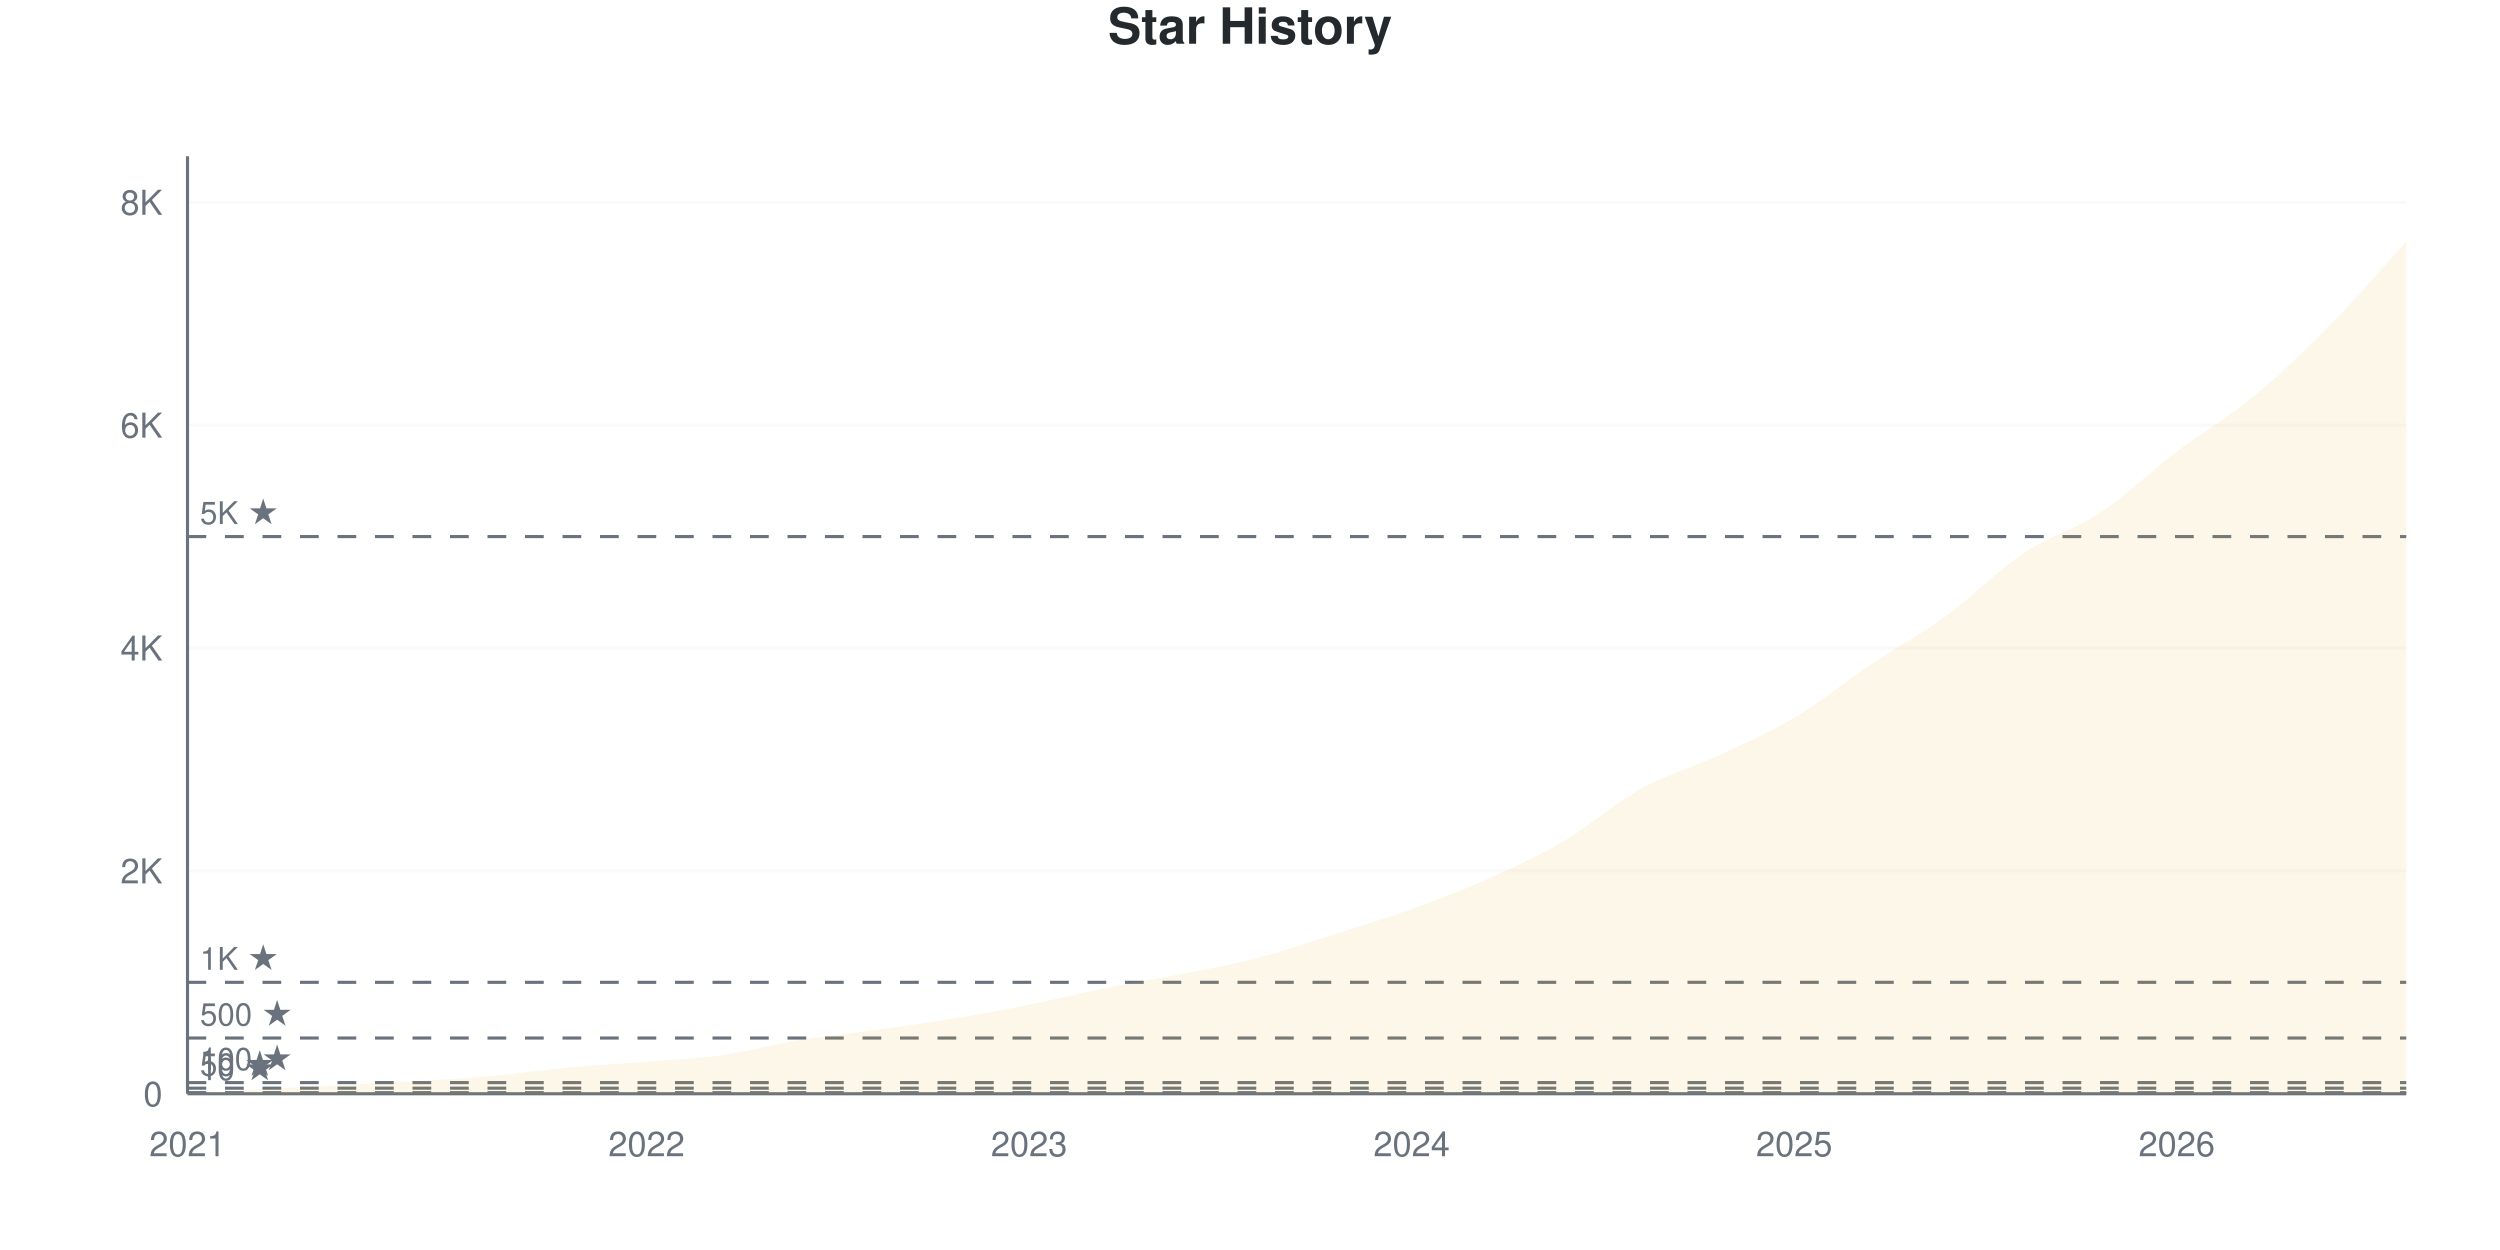
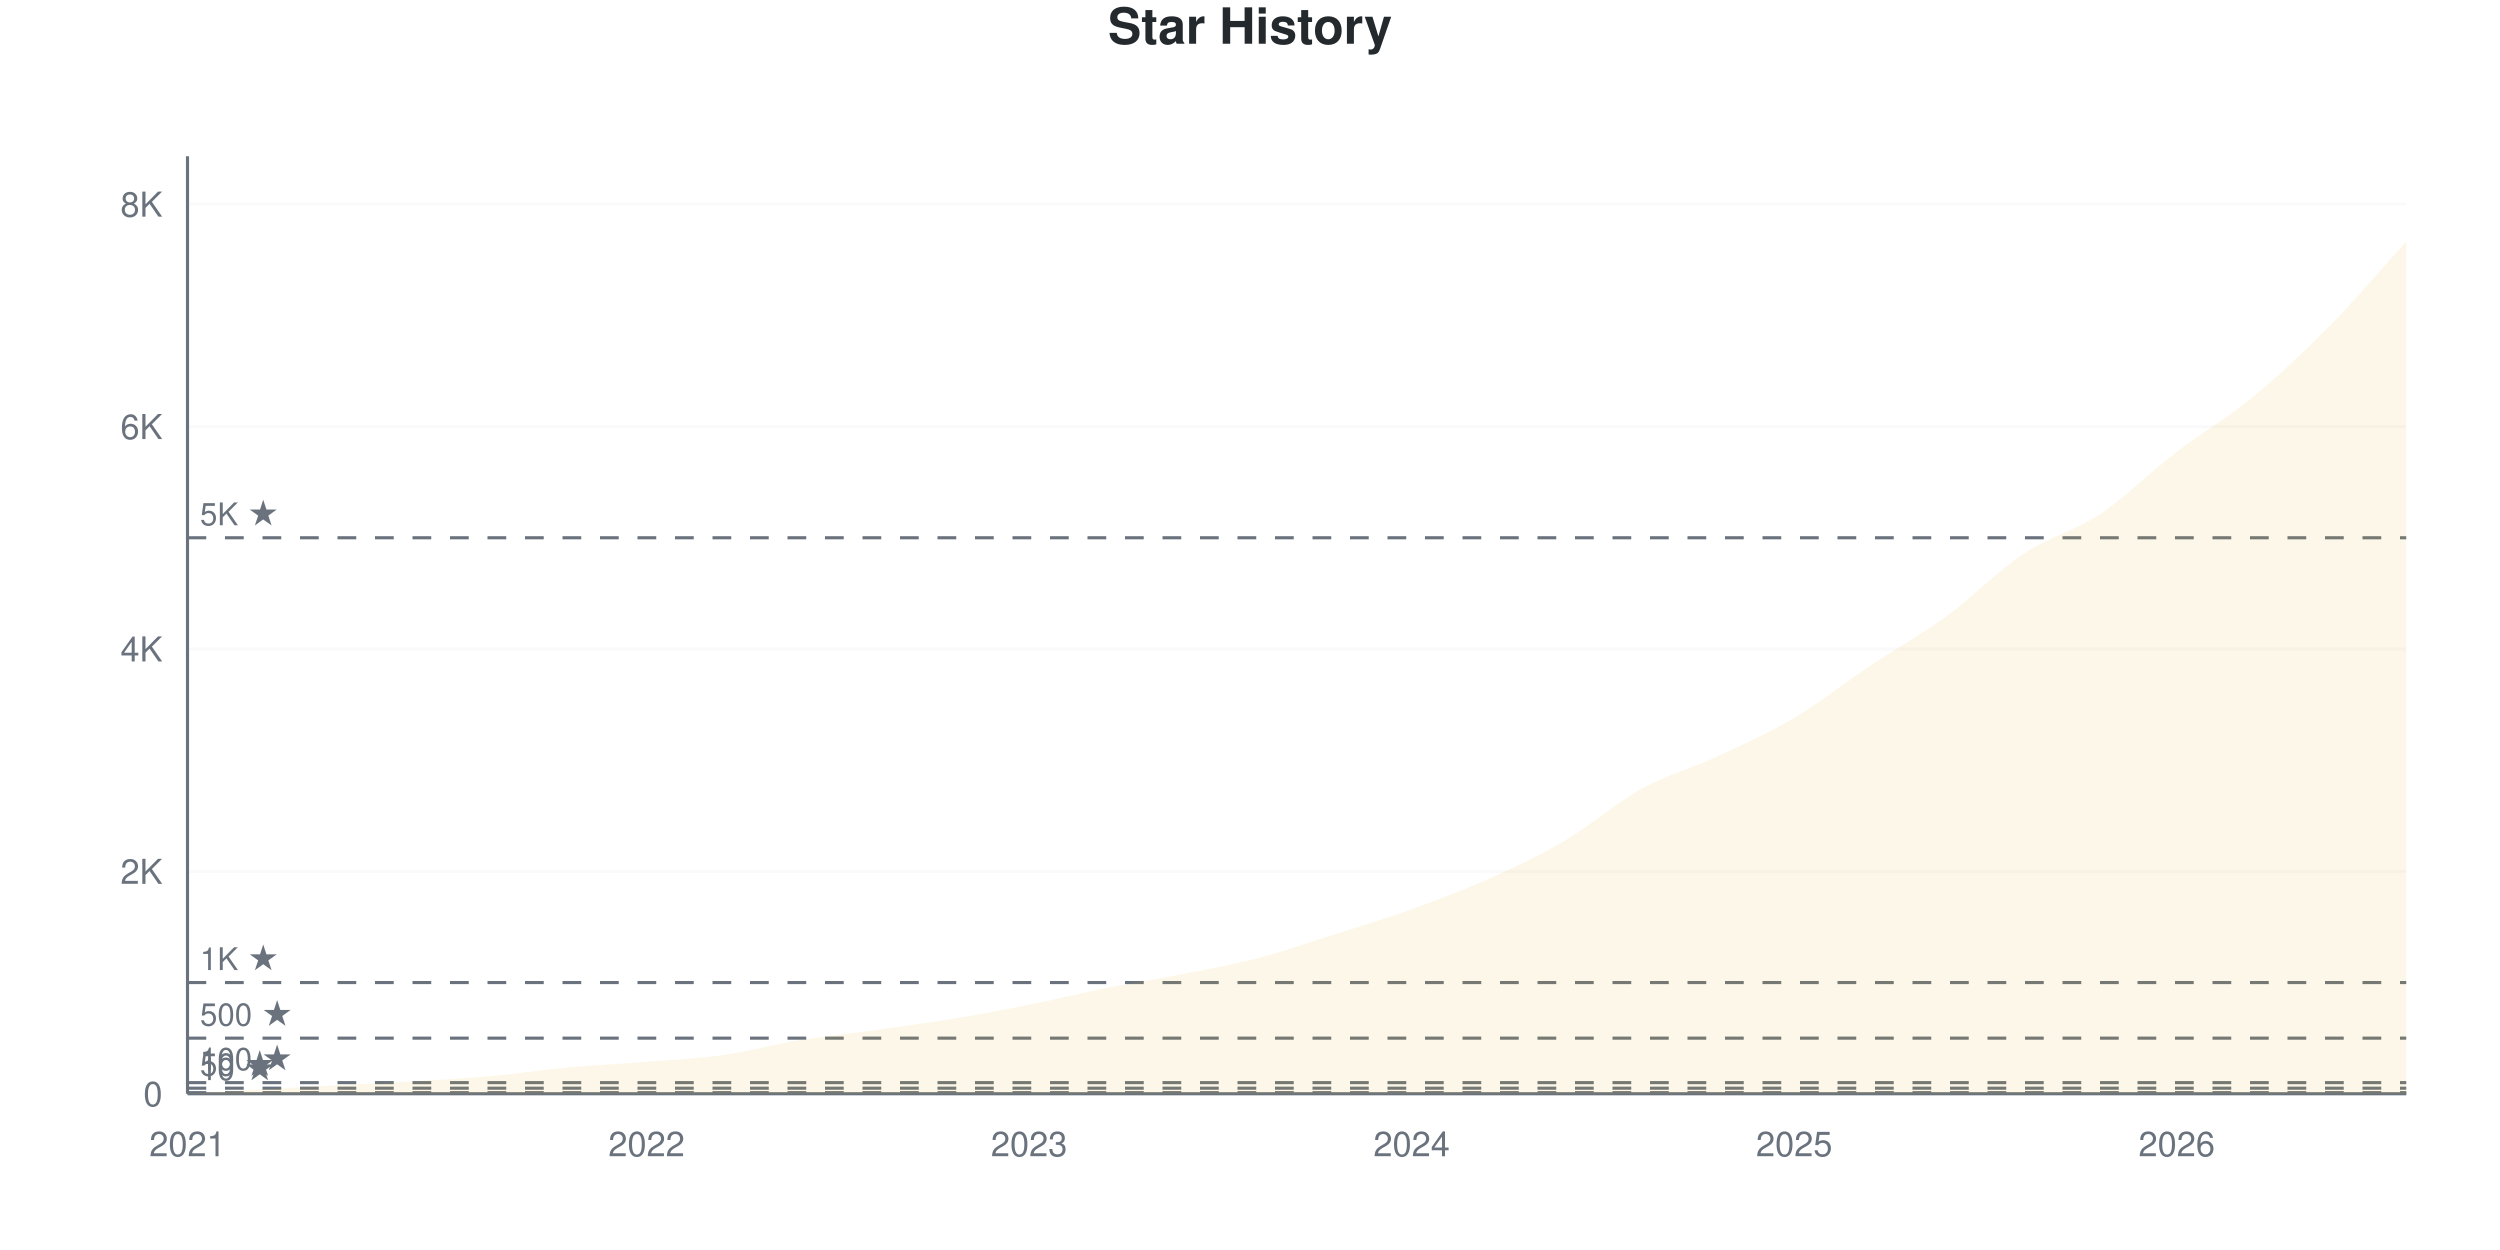
<svg xmlns="http://www.w3.org/2000/svg" viewBox="0 0 800 400" width="800" height="400">
  <style>
    @keyframes drawLine {
      to { stroke-dashoffset: 0; }
    }
    @keyframes fadeInPoint {
      from { opacity: 0; }
      to { opacity: 1; }
    }
    .data-line-0 {
      stroke-dasharray: 1177;
      stroke-dashoffset: 1177;
      animation: drawLine 2s ease-out forwards;
    }
    .data-point {
      opacity: 0;
      animation: fadeInPoint 0.5s ease-out forwards;
    }
    .chart-bg { fill: #fff; }
    .chart-text { fill: #24292e; }
    .chart-muted { fill: #6a737d; }
    .chart-grid { stroke: #eee; }
    .chart-axis { stroke: #6a737d; }
    @media (prefers-color-scheme: dark) {
      .chart-bg { fill: #0d1117; }
      .chart-text { fill: #e6edf3; }
      .chart-muted { fill: #8b949e; }
      .chart-grid { stroke: #21262d; }
      .chart-axis { stroke: #8b949e; }
    }
  </style>
  <rect width="800" height="400" class="chart-bg" />
  <text x="400" y="14" text-anchor="middle" class="chart-text" font-size="16" font-weight="bold" font-family="-apple-system, BlinkMacSystemFont, 'Segoe UI', Helvetica, Arial, sans-serif">Star History</text>
  <g class="grid">
    <line x1="60" y1="350" x2="770" y2="350" class="chart-grid" stroke-opacity="0.3" />
    <text x="52" y="354" text-anchor="end" class="chart-muted" font-size="11" font-family="-apple-system, BlinkMacSystemFont, 'Segoe UI', Helvetica, Arial, sans-serif">0</text>
-     <line x1="60" y1="278.682" x2="770" y2="278.682" class="chart-grid" stroke-opacity="0.3" />
-     <text x="52" y="282.682" text-anchor="end" class="chart-muted" font-size="11" font-family="-apple-system, BlinkMacSystemFont, 'Segoe UI', Helvetica, Arial, sans-serif">2K</text>
-     <line x1="60" y1="207.364" x2="770" y2="207.364" class="chart-grid" stroke-opacity="0.3" />
-     <text x="52" y="211.364" text-anchor="end" class="chart-muted" font-size="11" font-family="-apple-system, BlinkMacSystemFont, 'Segoe UI', Helvetica, Arial, sans-serif">4K</text>
-     <line x1="60" y1="136.045" x2="770" y2="136.045" class="chart-grid" stroke-opacity="0.3" />
-     <text x="52" y="140.045" text-anchor="end" class="chart-muted" font-size="11" font-family="-apple-system, BlinkMacSystemFont, 'Segoe UI', Helvetica, Arial, sans-serif">6K</text>
-     <line x1="60" y1="64.727" x2="770" y2="64.727" class="chart-grid" stroke-opacity="0.3" />
-     <text x="52" y="68.727" text-anchor="end" class="chart-muted" font-size="11" font-family="-apple-system, BlinkMacSystemFont, 'Segoe UI', Helvetica, Arial, sans-serif">8K</text>
+     <line x1="60" y1="278.834" x2="770" y2="278.834" class="chart-grid" stroke-opacity="0.3" />
+     <text x="52" y="282.834" text-anchor="end" class="chart-muted" font-size="11" font-family="-apple-system, BlinkMacSystemFont, 'Segoe UI', Helvetica, Arial, sans-serif">2K</text>
+     <line x1="60" y1="207.668" x2="770" y2="207.668" class="chart-grid" stroke-opacity="0.3" />
+     <text x="52" y="211.668" text-anchor="end" class="chart-muted" font-size="11" font-family="-apple-system, BlinkMacSystemFont, 'Segoe UI', Helvetica, Arial, sans-serif">4K</text>
+     <line x1="60" y1="136.502" x2="770" y2="136.502" class="chart-grid" stroke-opacity="0.3" />
+     <text x="52" y="140.502" text-anchor="end" class="chart-muted" font-size="11" font-family="-apple-system, BlinkMacSystemFont, 'Segoe UI', Helvetica, Arial, sans-serif">6K</text>
+     <line x1="60" y1="65.336" x2="770" y2="65.336" class="chart-grid" stroke-opacity="0.3" />
+     <text x="52" y="69.336" text-anchor="end" class="chart-muted" font-size="11" font-family="-apple-system, BlinkMacSystemFont, 'Segoe UI', Helvetica, Arial, sans-serif">8K</text>
  </g>
  <g class="milestones">
-     <line x1="60" y1="349.643" x2="770" y2="349.643" class="chart-axis" stroke-width="1" stroke-dasharray="6,6" />
-     <text x="64" y="345.643" class="chart-muted" font-size="10" font-family="-apple-system, BlinkMacSystemFont, 'Segoe UI', Helvetica, Arial, sans-serif">10 ★</text>
-     <line x1="60" y1="348.217" x2="770" y2="348.217" class="chart-axis" stroke-width="1" stroke-dasharray="6,6" />
-     <text x="64" y="344.217" class="chart-muted" font-size="10" font-family="-apple-system, BlinkMacSystemFont, 'Segoe UI', Helvetica, Arial, sans-serif">50 ★</text>
-     <line x1="60" y1="346.434" x2="770" y2="346.434" class="chart-axis" stroke-width="1" stroke-dasharray="6,6" />
-     <text x="64" y="342.434" class="chart-muted" font-size="10" font-family="-apple-system, BlinkMacSystemFont, 'Segoe UI', Helvetica, Arial, sans-serif">100 ★</text>
-     <line x1="60" y1="332.17" x2="770" y2="332.17" class="chart-axis" stroke-width="1" stroke-dasharray="6,6" />
-     <text x="64" y="328.17" class="chart-muted" font-size="10" font-family="-apple-system, BlinkMacSystemFont, 'Segoe UI', Helvetica, Arial, sans-serif">500 ★</text>
-     <line x1="60" y1="314.341" x2="770" y2="314.341" class="chart-axis" stroke-width="1" stroke-dasharray="6,6" />
-     <text x="64" y="310.341" class="chart-muted" font-size="10" font-family="-apple-system, BlinkMacSystemFont, 'Segoe UI', Helvetica, Arial, sans-serif">1K ★</text>
-     <line x1="60" y1="171.705" x2="770" y2="171.705" class="chart-axis" stroke-width="1" stroke-dasharray="6,6" />
-     <text x="64" y="167.705" class="chart-muted" font-size="10" font-family="-apple-system, BlinkMacSystemFont, 'Segoe UI', Helvetica, Arial, sans-serif">5K ★</text>
+     <line x1="60" y1="349.644" x2="770" y2="349.644" class="chart-axis" stroke-width="1" stroke-dasharray="6,6" />
+     <text x="64" y="345.644" class="chart-muted" font-size="10" font-family="-apple-system, BlinkMacSystemFont, 'Segoe UI', Helvetica, Arial, sans-serif">10 ★</text>
+     <line x1="60" y1="348.221" x2="770" y2="348.221" class="chart-axis" stroke-width="1" stroke-dasharray="6,6" />
+     <text x="64" y="344.221" class="chart-muted" font-size="10" font-family="-apple-system, BlinkMacSystemFont, 'Segoe UI', Helvetica, Arial, sans-serif">50 ★</text>
+     <line x1="60" y1="346.442" x2="770" y2="346.442" class="chart-axis" stroke-width="1" stroke-dasharray="6,6" />
+     <text x="64" y="342.442" class="chart-muted" font-size="10" font-family="-apple-system, BlinkMacSystemFont, 'Segoe UI', Helvetica, Arial, sans-serif">100 ★</text>
+     <line x1="60" y1="332.209" x2="770" y2="332.209" class="chart-axis" stroke-width="1" stroke-dasharray="6,6" />
+     <text x="64" y="328.209" class="chart-muted" font-size="10" font-family="-apple-system, BlinkMacSystemFont, 'Segoe UI', Helvetica, Arial, sans-serif">500 ★</text>
+     <line x1="60" y1="314.417" x2="770" y2="314.417" class="chart-axis" stroke-width="1" stroke-dasharray="6,6" />
+     <text x="64" y="310.417" class="chart-muted" font-size="10" font-family="-apple-system, BlinkMacSystemFont, 'Segoe UI', Helvetica, Arial, sans-serif">1K ★</text>
+     <line x1="60" y1="172.085" x2="770" y2="172.085" class="chart-axis" stroke-width="1" stroke-dasharray="6,6" />
+     <text x="64" y="168.085" class="chart-muted" font-size="10" font-family="-apple-system, BlinkMacSystemFont, 'Segoe UI', Helvetica, Arial, sans-serif">5K ★</text>
  </g>
  <g class="x-axis">
    <text x="60" y="370" text-anchor="middle" class="chart-muted" font-size="11" font-family="-apple-system, BlinkMacSystemFont, 'Segoe UI', Helvetica, Arial, sans-serif">2021</text>
    <text x="206.897" y="370" text-anchor="middle" class="chart-muted" font-size="11" font-family="-apple-system, BlinkMacSystemFont, 'Segoe UI', Helvetica, Arial, sans-serif">2022</text>
    <text x="329.31" y="370" text-anchor="middle" class="chart-muted" font-size="11" font-family="-apple-system, BlinkMacSystemFont, 'Segoe UI', Helvetica, Arial, sans-serif">2023</text>
    <text x="451.724" y="370" text-anchor="middle" class="chart-muted" font-size="11" font-family="-apple-system, BlinkMacSystemFont, 'Segoe UI', Helvetica, Arial, sans-serif">2024</text>
    <text x="574.138" y="370" text-anchor="middle" class="chart-muted" font-size="11" font-family="-apple-system, BlinkMacSystemFont, 'Segoe UI', Helvetica, Arial, sans-serif">2025</text>
    <text x="696.552" y="370" text-anchor="middle" class="chart-muted" font-size="11" font-family="-apple-system, BlinkMacSystemFont, 'Segoe UI', Helvetica, Arial, sans-serif">2026</text>
  </g>
  <line x1="60" y1="50" x2="60" y2="350" class="chart-axis" stroke-width="1" />
  <line x1="60" y1="350" x2="770" y2="350" class="chart-axis" stroke-width="1" />
-   <path d="M60,350 L60,349.964 C68.161,349.489 76.322,348.99 84.483,348.538 C92.644,348.086 100.805,347.682 108.966,347.254 C117.126,346.826 125.287,346.47 133.448,345.971 C141.609,345.471 149.77,344.996 157.931,344.259 C166.092,343.522 174.253,342.298 182.414,341.549 C190.575,340.8 198.736,340.426 206.897,339.766 C215.057,339.106 223.218,338.744 231.379,337.591 C239.54,336.438 247.701,334.185 255.862,332.848 C264.023,331.511 272.184,330.714 280.345,329.567 C288.506,328.42 296.667,327.303 304.828,325.966 C312.989,324.629 321.149,323.178 329.31,321.544 C337.471,319.91 345.632,317.806 353.793,316.16 C361.954,314.513 370.115,313.283 378.276,311.666 C386.437,310.05 394.598,308.594 402.759,306.46 C410.92,304.327 419.08,301.456 427.241,298.865 C435.402,296.274 443.563,293.855 451.724,290.913 C459.885,287.971 468.046,284.869 476.207,281.214 C484.368,277.559 492.529,273.797 500.69,268.983 C508.851,264.169 517.011,256.852 525.172,252.33 C533.333,247.807 541.494,245.62 549.655,241.846 C557.816,238.072 565.977,234.548 574.138,229.686 C582.299,224.825 590.46,218.15 598.621,212.677 C606.782,207.203 614.943,202.793 623.103,196.844 C631.264,190.895 639.425,182.444 647.586,176.982 C655.747,171.52 663.908,169.482 672.069,164.073 C680.23,158.665 688.391,150.719 696.552,144.532 C704.713,138.345 712.874,133.68 721.034,126.952 C729.195,120.225 737.356,112.445 745.517,104.166 C753.678,95.887 761.839,86.242 770,77.279 L770,350 L60,350 Z" fill="#dfb317" fill-opacity="0.1" />
-   <path d="M60,350 L60,349.964 C68.161,349.489 76.322,348.99 84.483,348.538 C92.644,348.086 100.805,347.682 108.966,347.254 C117.126,346.826 125.287,346.47 133.448,345.971 C141.609,345.471 149.77,344.996 157.931,344.259 C166.092,343.522 174.253,342.298 182.414,341.549 C190.575,340.8 198.736,340.426 206.897,339.766 C215.057,339.106 223.218,338.744 231.379,337.591 C239.54,336.438 247.701,334.185 255.862,332.848 C264.023,331.511 272.184,330.714 280.345,329.567 C288.506,328.42 296.667,327.303 304.828,325.966 C312.989,324.629 321.149,323.178 329.31,321.544 C337.471,319.91 345.632,317.806 353.793,316.16 C361.954,314.513 370.115,313.283 378.276,311.666 C386.437,310.05 394.598,308.594 402.759,306.46 C410.92,304.327 419.08,301.456 427.241,298.865 C435.402,296.274 443.563,293.855 451.724,290.913 C459.885,287.971 468.046,284.869 476.207,281.214 C484.368,277.559 492.529,273.797 500.69,268.983 C508.851,264.169 517.011,256.852 525.172,252.33 C533.333,247.807 541.494,245.62 549.655,241.846 C557.816,238.072 565.977,234.548 574.138,229.686 C582.299,224.825 590.46,218.15 598.621,212.677 C606.782,207.203 614.943,202.793 623.103,196.844 C631.264,190.895 639.425,182.444 647.586,176.982 C655.747,171.52 663.908,169.482 672.069,164.073 C680.23,158.665 688.391,150.719 696.552,144.532 C704.713,138.345 712.874,133.68 721.034,126.952 C729.195,120.225 737.356,112.445 745.517,104.166 C753.678,95.887 761.839,86.242 770,77.279" fill="none" stroke="#dfb317" stroke-width="2.5" class="data-line-0" />
+   <path d="M60,350 L60,349.964 C68.161,349.49 76.322,348.992 84.483,348.541 C92.644,348.09 100.805,347.687 108.966,347.26 C117.126,346.833 125.287,346.477 133.448,345.979 C141.609,345.481 149.77,345.012 157.931,344.271 C166.092,343.53 174.253,342.278 182.414,341.531 C190.575,340.784 198.736,340.44 206.897,339.788 C215.057,339.135 223.218,338.774 231.379,337.617 C239.54,336.461 247.701,334.183 255.862,332.849 C264.023,331.515 272.184,330.75 280.345,329.611 C288.506,328.472 296.667,327.363 304.828,326.017 C312.989,324.671 321.149,323.165 329.31,321.534 C337.471,319.903 345.632,317.863 353.793,316.232 C361.954,314.601 370.115,313.361 378.276,311.748 C386.437,310.135 394.598,308.688 402.759,306.553 C410.92,304.418 419.08,301.536 427.241,298.938 C435.402,296.341 443.563,293.903 451.724,290.968 C459.885,288.032 468.046,284.978 476.207,281.325 C484.368,277.672 492.529,273.852 500.69,269.049 C508.851,264.245 517.011,257.01 525.172,252.503 C533.333,247.995 541.494,245.801 549.655,242.006 C557.816,238.21 565.977,234.575 574.138,229.73 C582.299,224.884 590.46,218.385 598.621,212.934 C606.782,207.484 614.943,202.983 623.103,197.029 C631.264,191.075 639.425,182.636 647.586,177.209 C655.747,171.783 663.908,169.909 672.069,164.47 C680.23,159.032 688.391,150.83 696.552,144.58 C704.713,138.329 712.874,133.685 721.034,126.966 C729.195,120.247 737.356,112.543 745.517,104.264 C753.678,95.985 761.839,86.283 770,77.292 L770,350 L60,350 Z" fill="#dfb317" fill-opacity="0.1" />
+   <path d="M60,350 L60,349.964 C68.161,349.49 76.322,348.992 84.483,348.541 C92.644,348.09 100.805,347.687 108.966,347.26 C117.126,346.833 125.287,346.477 133.448,345.979 C141.609,345.481 149.77,345.012 157.931,344.271 C166.092,343.53 174.253,342.278 182.414,341.531 C190.575,340.784 198.736,340.44 206.897,339.788 C215.057,339.135 223.218,338.774 231.379,337.617 C239.54,336.461 247.701,334.183 255.862,332.849 C264.023,331.515 272.184,330.75 280.345,329.611 C288.506,328.472 296.667,327.363 304.828,326.017 C312.989,324.671 321.149,323.165 329.31,321.534 C337.471,319.903 345.632,317.863 353.793,316.232 C361.954,314.601 370.115,313.361 378.276,311.748 C386.437,310.135 394.598,308.688 402.759,306.553 C410.92,304.418 419.08,301.536 427.241,298.938 C435.402,296.341 443.563,293.903 451.724,290.968 C459.885,288.032 468.046,284.978 476.207,281.325 C484.368,277.672 492.529,273.852 500.69,269.049 C508.851,264.245 517.011,257.01 525.172,252.503 C533.333,247.995 541.494,245.801 549.655,242.006 C557.816,238.21 565.977,234.575 574.138,229.73 C582.299,224.884 590.46,218.385 598.621,212.934 C606.782,207.484 614.943,202.983 623.103,197.029 C631.264,191.075 639.425,182.636 647.586,177.209 C655.747,171.783 663.908,169.909 672.069,164.47 C680.23,159.032 688.391,150.83 696.552,144.58 C704.713,138.329 712.874,133.685 721.034,126.966 C729.195,120.247 737.356,112.543 745.517,104.264 C753.678,95.985 761.839,86.283 770,77.292" fill="none" stroke="#dfb317" stroke-width="2.5" class="data-line-0" />
  <g class="points">
    <circle cx="60" cy="349.964" r="4" fill="#dfb317" class="data-point" style="animation-delay: 1.50s" />
-     <circle cx="84.483" cy="348.538" r="4" fill="#dfb317" class="data-point" style="animation-delay: 1.55s" />
-     <circle cx="108.966" cy="347.254" r="4" fill="#dfb317" class="data-point" style="animation-delay: 1.60s" />
-     <circle cx="133.448" cy="345.971" r="4" fill="#dfb317" class="data-point" style="animation-delay: 1.65s" />
-     <circle cx="157.931" cy="344.259" r="4" fill="#dfb317" class="data-point" style="animation-delay: 1.70s" />
-     <circle cx="182.414" cy="341.549" r="4" fill="#dfb317" class="data-point" style="animation-delay: 1.75s" />
-     <circle cx="206.897" cy="339.766" r="4" fill="#dfb317" class="data-point" style="animation-delay: 1.80s" />
-     <circle cx="231.379" cy="337.591" r="4" fill="#dfb317" class="data-point" style="animation-delay: 1.85s" />
-     <circle cx="255.862" cy="332.848" r="4" fill="#dfb317" class="data-point" style="animation-delay: 1.90s" />
-     <circle cx="280.345" cy="329.567" r="4" fill="#dfb317" class="data-point" style="animation-delay: 1.95s" />
-     <circle cx="304.828" cy="325.966" r="4" fill="#dfb317" class="data-point" style="animation-delay: 2.00s" />
-     <circle cx="329.31" cy="321.544" r="4" fill="#dfb317" class="data-point" style="animation-delay: 2.05s" />
-     <circle cx="353.793" cy="316.16" r="4" fill="#dfb317" class="data-point" style="animation-delay: 2.10s" />
-     <circle cx="378.276" cy="311.666" r="4" fill="#dfb317" class="data-point" style="animation-delay: 2.15s" />
-     <circle cx="402.759" cy="306.46" r="4" fill="#dfb317" class="data-point" style="animation-delay: 2.20s" />
-     <circle cx="427.241" cy="298.865" r="4" fill="#dfb317" class="data-point" style="animation-delay: 2.25s" />
-     <circle cx="451.724" cy="290.913" r="4" fill="#dfb317" class="data-point" style="animation-delay: 2.30s" />
-     <circle cx="476.207" cy="281.214" r="4" fill="#dfb317" class="data-point" style="animation-delay: 2.35s" />
-     <circle cx="500.69" cy="268.983" r="4" fill="#dfb317" class="data-point" style="animation-delay: 2.40s" />
-     <circle cx="525.172" cy="252.33" r="4" fill="#dfb317" class="data-point" style="animation-delay: 2.45s" />
-     <circle cx="549.655" cy="241.846" r="4" fill="#dfb317" class="data-point" style="animation-delay: 2.50s" />
-     <circle cx="574.138" cy="229.686" r="4" fill="#dfb317" class="data-point" style="animation-delay: 2.55s" />
-     <circle cx="598.621" cy="212.677" r="4" fill="#dfb317" class="data-point" style="animation-delay: 2.60s" />
-     <circle cx="623.103" cy="196.844" r="4" fill="#dfb317" class="data-point" style="animation-delay: 2.65s" />
-     <circle cx="647.586" cy="176.982" r="4" fill="#dfb317" class="data-point" style="animation-delay: 2.70s" />
-     <circle cx="672.069" cy="164.073" r="4" fill="#dfb317" class="data-point" style="animation-delay: 2.75s" />
-     <circle cx="696.552" cy="144.532" r="4" fill="#dfb317" class="data-point" style="animation-delay: 2.80s" />
-     <circle cx="721.034" cy="126.952" r="4" fill="#dfb317" class="data-point" style="animation-delay: 2.85s" />
-     <circle cx="745.517" cy="104.166" r="4" fill="#dfb317" class="data-point" style="animation-delay: 2.90s" />
-     <circle cx="770" cy="77.279" r="4" fill="#dfb317" class="data-point" style="animation-delay: 2.95s" />
+     <circle cx="84.483" cy="348.541" r="4" fill="#dfb317" class="data-point" style="animation-delay: 1.55s" />
+     <circle cx="108.966" cy="347.26" r="4" fill="#dfb317" class="data-point" style="animation-delay: 1.60s" />
+     <circle cx="133.448" cy="345.979" r="4" fill="#dfb317" class="data-point" style="animation-delay: 1.65s" />
+     <circle cx="157.931" cy="344.271" r="4" fill="#dfb317" class="data-point" style="animation-delay: 1.70s" />
+     <circle cx="182.414" cy="341.531" r="4" fill="#dfb317" class="data-point" style="animation-delay: 1.75s" />
+     <circle cx="206.897" cy="339.788" r="4" fill="#dfb317" class="data-point" style="animation-delay: 1.80s" />
+     <circle cx="231.379" cy="337.617" r="4" fill="#dfb317" class="data-point" style="animation-delay: 1.85s" />
+     <circle cx="255.862" cy="332.849" r="4" fill="#dfb317" class="data-point" style="animation-delay: 1.90s" />
+     <circle cx="280.345" cy="329.611" r="4" fill="#dfb317" class="data-point" style="animation-delay: 1.95s" />
+     <circle cx="304.828" cy="326.017" r="4" fill="#dfb317" class="data-point" style="animation-delay: 2.00s" />
+     <circle cx="329.31" cy="321.534" r="4" fill="#dfb317" class="data-point" style="animation-delay: 2.05s" />
+     <circle cx="353.793" cy="316.232" r="4" fill="#dfb317" class="data-point" style="animation-delay: 2.10s" />
+     <circle cx="378.276" cy="311.748" r="4" fill="#dfb317" class="data-point" style="animation-delay: 2.15s" />
+     <circle cx="402.759" cy="306.553" r="4" fill="#dfb317" class="data-point" style="animation-delay: 2.20s" />
+     <circle cx="427.241" cy="298.938" r="4" fill="#dfb317" class="data-point" style="animation-delay: 2.25s" />
+     <circle cx="451.724" cy="290.968" r="4" fill="#dfb317" class="data-point" style="animation-delay: 2.30s" />
+     <circle cx="476.207" cy="281.325" r="4" fill="#dfb317" class="data-point" style="animation-delay: 2.35s" />
+     <circle cx="500.69" cy="269.049" r="4" fill="#dfb317" class="data-point" style="animation-delay: 2.40s" />
+     <circle cx="525.172" cy="252.503" r="4" fill="#dfb317" class="data-point" style="animation-delay: 2.45s" />
+     <circle cx="549.655" cy="242.006" r="4" fill="#dfb317" class="data-point" style="animation-delay: 2.50s" />
+     <circle cx="574.138" cy="229.73" r="4" fill="#dfb317" class="data-point" style="animation-delay: 2.55s" />
+     <circle cx="598.621" cy="212.934" r="4" fill="#dfb317" class="data-point" style="animation-delay: 2.60s" />
+     <circle cx="623.103" cy="197.029" r="4" fill="#dfb317" class="data-point" style="animation-delay: 2.65s" />
+     <circle cx="647.586" cy="177.209" r="4" fill="#dfb317" class="data-point" style="animation-delay: 2.70s" />
+     <circle cx="672.069" cy="164.47" r="4" fill="#dfb317" class="data-point" style="animation-delay: 2.75s" />
+     <circle cx="696.552" cy="144.58" r="4" fill="#dfb317" class="data-point" style="animation-delay: 2.80s" />
+     <circle cx="721.034" cy="126.966" r="4" fill="#dfb317" class="data-point" style="animation-delay: 2.85s" />
+     <circle cx="745.517" cy="104.264" r="4" fill="#dfb317" class="data-point" style="animation-delay: 2.90s" />
+     <circle cx="770" cy="77.292" r="4" fill="#dfb317" class="data-point" style="animation-delay: 2.95s" />
  </g>
</svg>
